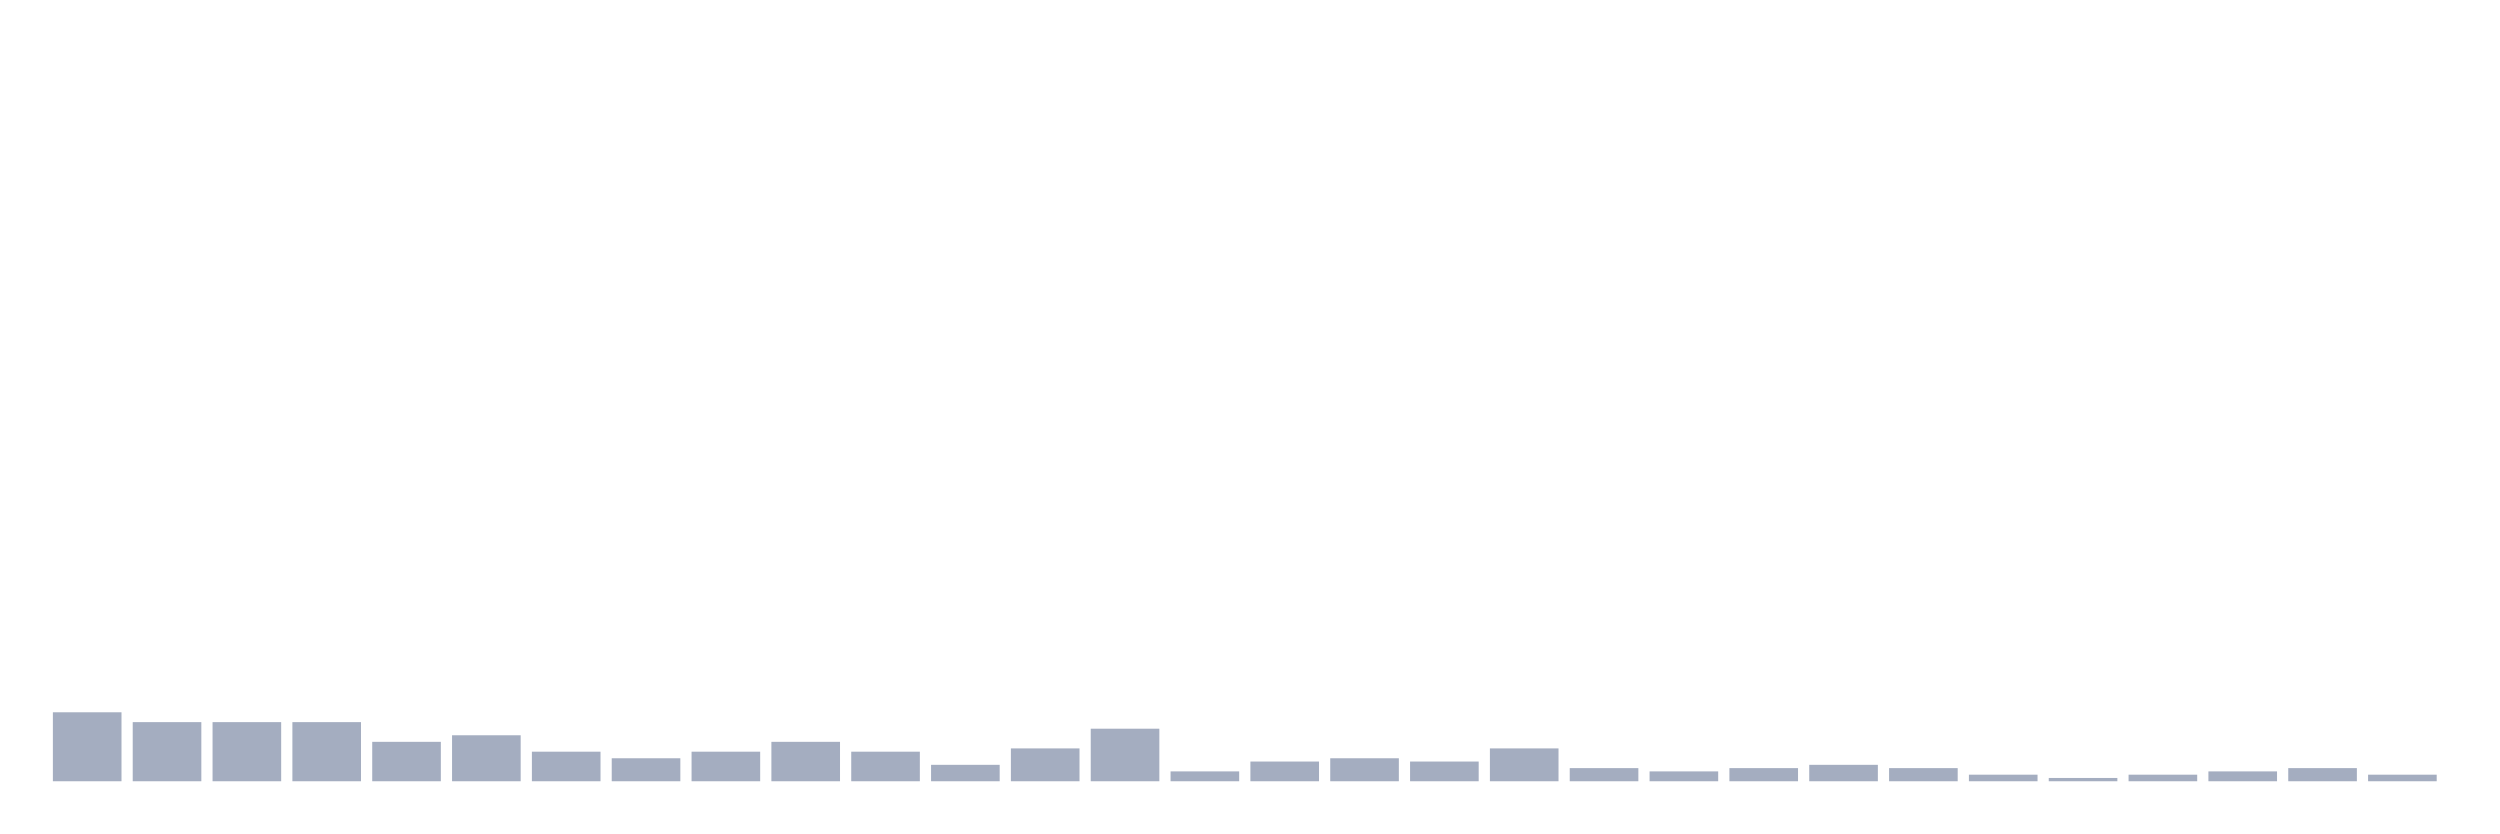
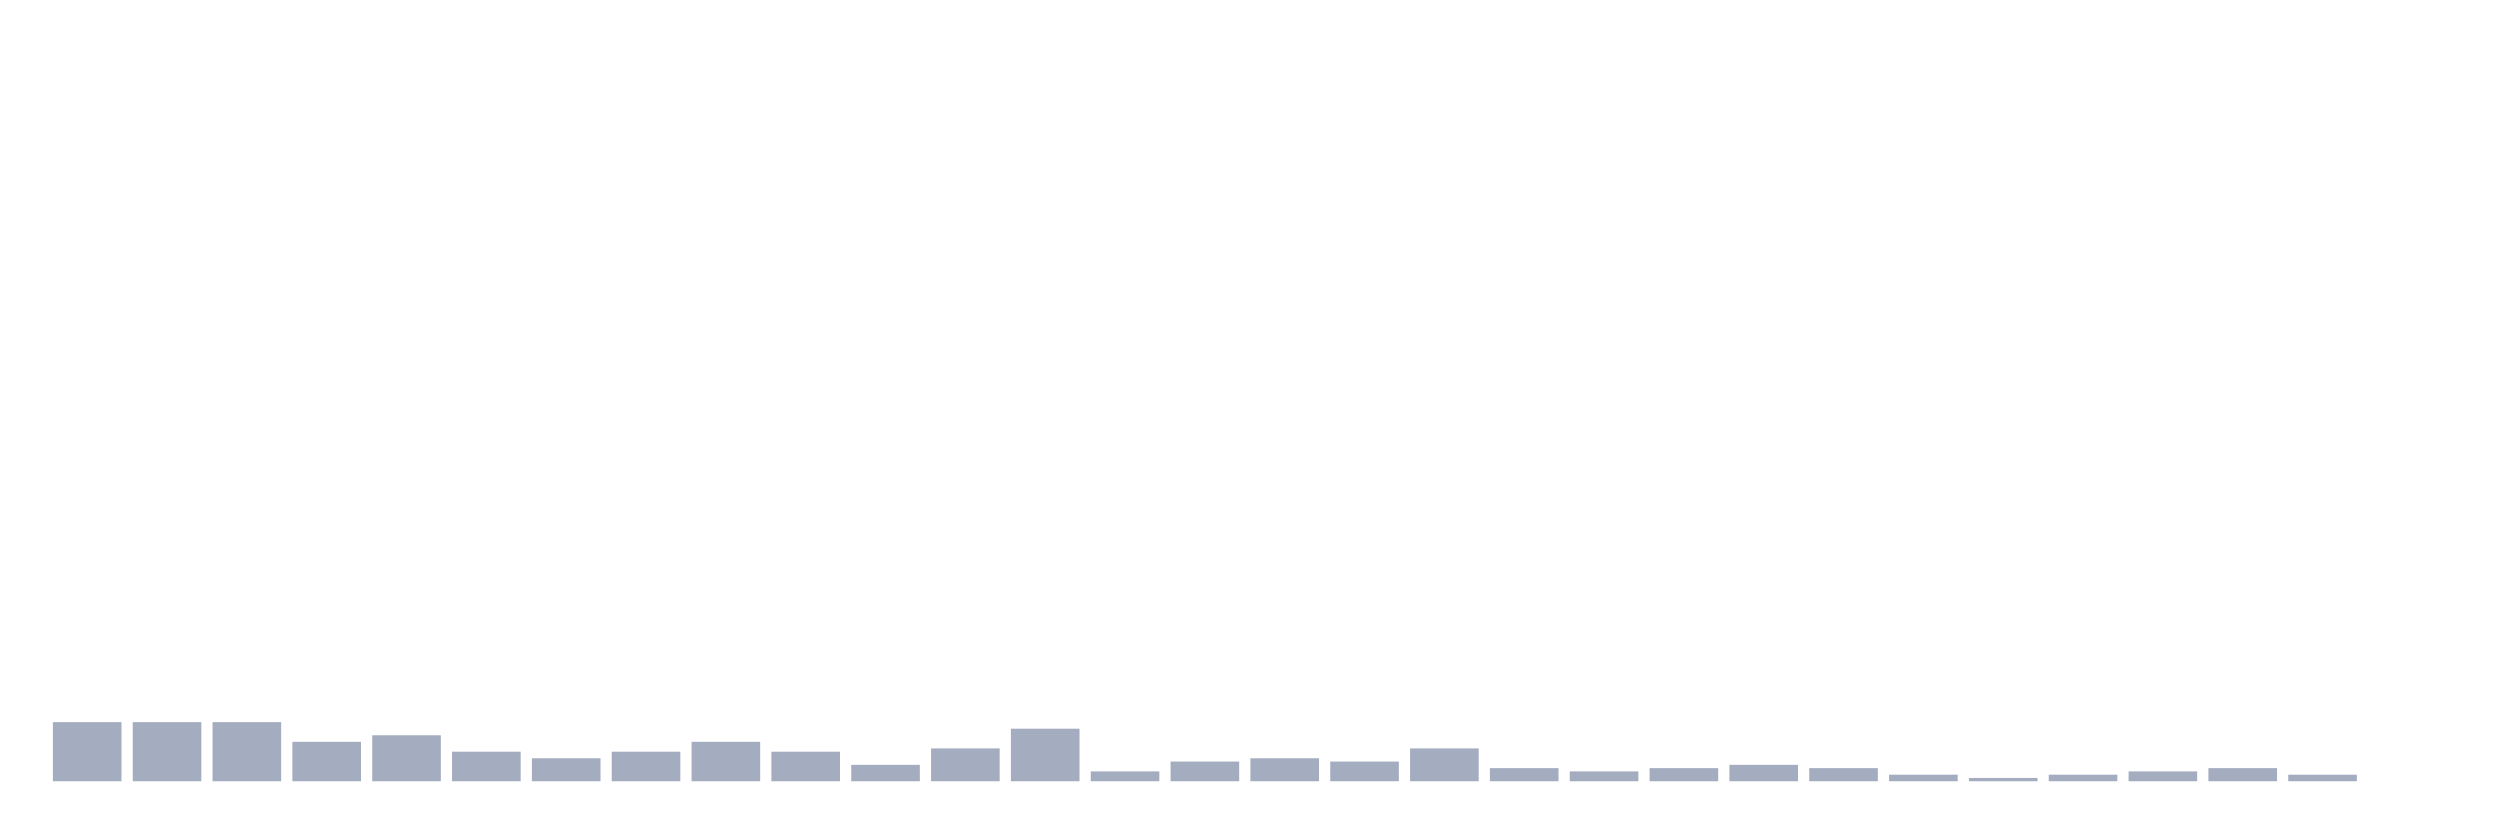
<svg xmlns="http://www.w3.org/2000/svg" viewBox="0 0 480 160">
  <g transform="translate(10,10)">
-     <rect class="bar" x="0.153" width="13.175" y="126.757" height="13.243" fill="rgb(164,173,192)" />
+     <rect class="bar" x="0.153" width="13.175" y="128.649" height="11.351" fill="rgb(164,173,192)" />
    <rect class="bar" x="15.482" width="13.175" y="128.649" height="11.351" fill="rgb(164,173,192)" />
    <rect class="bar" x="30.81" width="13.175" y="128.649" height="11.351" fill="rgb(164,173,192)" />
-     <rect class="bar" x="46.138" width="13.175" y="128.649" height="11.351" fill="rgb(164,173,192)" />
-     <rect class="bar" x="61.466" width="13.175" y="132.432" height="7.568" fill="rgb(164,173,192)" />
-     <rect class="bar" x="76.794" width="13.175" y="131.171" height="8.829" fill="rgb(164,173,192)" />
-     <rect class="bar" x="92.123" width="13.175" y="134.324" height="5.676" fill="rgb(164,173,192)" />
-     <rect class="bar" x="107.451" width="13.175" y="135.586" height="4.414" fill="rgb(164,173,192)" />
-     <rect class="bar" x="122.779" width="13.175" y="134.324" height="5.676" fill="rgb(164,173,192)" />
-     <rect class="bar" x="138.107" width="13.175" y="132.432" height="7.568" fill="rgb(164,173,192)" />
-     <rect class="bar" x="153.436" width="13.175" y="134.324" height="5.676" fill="rgb(164,173,192)" />
-     <rect class="bar" x="168.764" width="13.175" y="136.847" height="3.153" fill="rgb(164,173,192)" />
-     <rect class="bar" x="184.092" width="13.175" y="133.694" height="6.306" fill="rgb(164,173,192)" />
-     <rect class="bar" x="199.42" width="13.175" y="129.91" height="10.09" fill="rgb(164,173,192)" />
-     <rect class="bar" x="214.748" width="13.175" y="138.108" height="1.892" fill="rgb(164,173,192)" />
-     <rect class="bar" x="230.077" width="13.175" y="136.216" height="3.784" fill="rgb(164,173,192)" />
-     <rect class="bar" x="245.405" width="13.175" y="135.586" height="4.414" fill="rgb(164,173,192)" />
-     <rect class="bar" x="260.733" width="13.175" y="136.216" height="3.784" fill="rgb(164,173,192)" />
-     <rect class="bar" x="276.061" width="13.175" y="133.694" height="6.306" fill="rgb(164,173,192)" />
-     <rect class="bar" x="291.39" width="13.175" y="137.477" height="2.523" fill="rgb(164,173,192)" />
-     <rect class="bar" x="306.718" width="13.175" y="138.108" height="1.892" fill="rgb(164,173,192)" />
-     <rect class="bar" x="322.046" width="13.175" y="137.477" height="2.523" fill="rgb(164,173,192)" />
-     <rect class="bar" x="337.374" width="13.175" y="136.847" height="3.153" fill="rgb(164,173,192)" />
-     <rect class="bar" x="352.702" width="13.175" y="137.477" height="2.523" fill="rgb(164,173,192)" />
-     <rect class="bar" x="368.031" width="13.175" y="138.739" height="1.261" fill="rgb(164,173,192)" />
-     <rect class="bar" x="383.359" width="13.175" y="139.369" height="0.631" fill="rgb(164,173,192)" />
-     <rect class="bar" x="398.687" width="13.175" y="138.739" height="1.261" fill="rgb(164,173,192)" />
-     <rect class="bar" x="414.015" width="13.175" y="138.108" height="1.892" fill="rgb(164,173,192)" />
-     <rect class="bar" x="429.344" width="13.175" y="137.477" height="2.523" fill="rgb(164,173,192)" />
-     <rect class="bar" x="444.672" width="13.175" y="138.739" height="1.261" fill="rgb(164,173,192)" />
+     <rect class="bar" x="46.138" width="13.175" y="132.432" height="7.568" fill="rgb(164,173,192)" />
+     <rect class="bar" x="61.466" width="13.175" y="131.171" height="8.829" fill="rgb(164,173,192)" />
+     <rect class="bar" x="76.794" width="13.175" y="134.324" height="5.676" fill="rgb(164,173,192)" />
+     <rect class="bar" x="92.123" width="13.175" y="135.586" height="4.414" fill="rgb(164,173,192)" />
+     <rect class="bar" x="107.451" width="13.175" y="134.324" height="5.676" fill="rgb(164,173,192)" />
+     <rect class="bar" x="122.779" width="13.175" y="132.432" height="7.568" fill="rgb(164,173,192)" />
+     <rect class="bar" x="138.107" width="13.175" y="134.324" height="5.676" fill="rgb(164,173,192)" />
+     <rect class="bar" x="153.436" width="13.175" y="136.847" height="3.153" fill="rgb(164,173,192)" />
+     <rect class="bar" x="168.764" width="13.175" y="133.694" height="6.306" fill="rgb(164,173,192)" />
+     <rect class="bar" x="184.092" width="13.175" y="129.91" height="10.09" fill="rgb(164,173,192)" />
+     <rect class="bar" x="199.42" width="13.175" y="138.108" height="1.892" fill="rgb(164,173,192)" />
+     <rect class="bar" x="214.748" width="13.175" y="136.216" height="3.784" fill="rgb(164,173,192)" />
+     <rect class="bar" x="230.077" width="13.175" y="135.586" height="4.414" fill="rgb(164,173,192)" />
+     <rect class="bar" x="245.405" width="13.175" y="136.216" height="3.784" fill="rgb(164,173,192)" />
+     <rect class="bar" x="260.733" width="13.175" y="133.694" height="6.306" fill="rgb(164,173,192)" />
+     <rect class="bar" x="276.061" width="13.175" y="137.477" height="2.523" fill="rgb(164,173,192)" />
+     <rect class="bar" x="291.39" width="13.175" y="138.108" height="1.892" fill="rgb(164,173,192)" />
+     <rect class="bar" x="306.718" width="13.175" y="137.477" height="2.523" fill="rgb(164,173,192)" />
+     <rect class="bar" x="322.046" width="13.175" y="136.847" height="3.153" fill="rgb(164,173,192)" />
+     <rect class="bar" x="337.374" width="13.175" y="137.477" height="2.523" fill="rgb(164,173,192)" />
+     <rect class="bar" x="352.702" width="13.175" y="138.739" height="1.261" fill="rgb(164,173,192)" />
+     <rect class="bar" x="368.031" width="13.175" y="139.369" height="0.631" fill="rgb(164,173,192)" />
+     <rect class="bar" x="383.359" width="13.175" y="138.739" height="1.261" fill="rgb(164,173,192)" />
+     <rect class="bar" x="398.687" width="13.175" y="138.108" height="1.892" fill="rgb(164,173,192)" />
+     <rect class="bar" x="414.015" width="13.175" y="137.477" height="2.523" fill="rgb(164,173,192)" />
+     <rect class="bar" x="429.344" width="13.175" y="138.739" height="1.261" fill="rgb(164,173,192)" />
+     <rect class="bar" x="444.672" width="13.175" y="140" height="0" fill="rgb(164,173,192)" />
  </g>
</svg>
